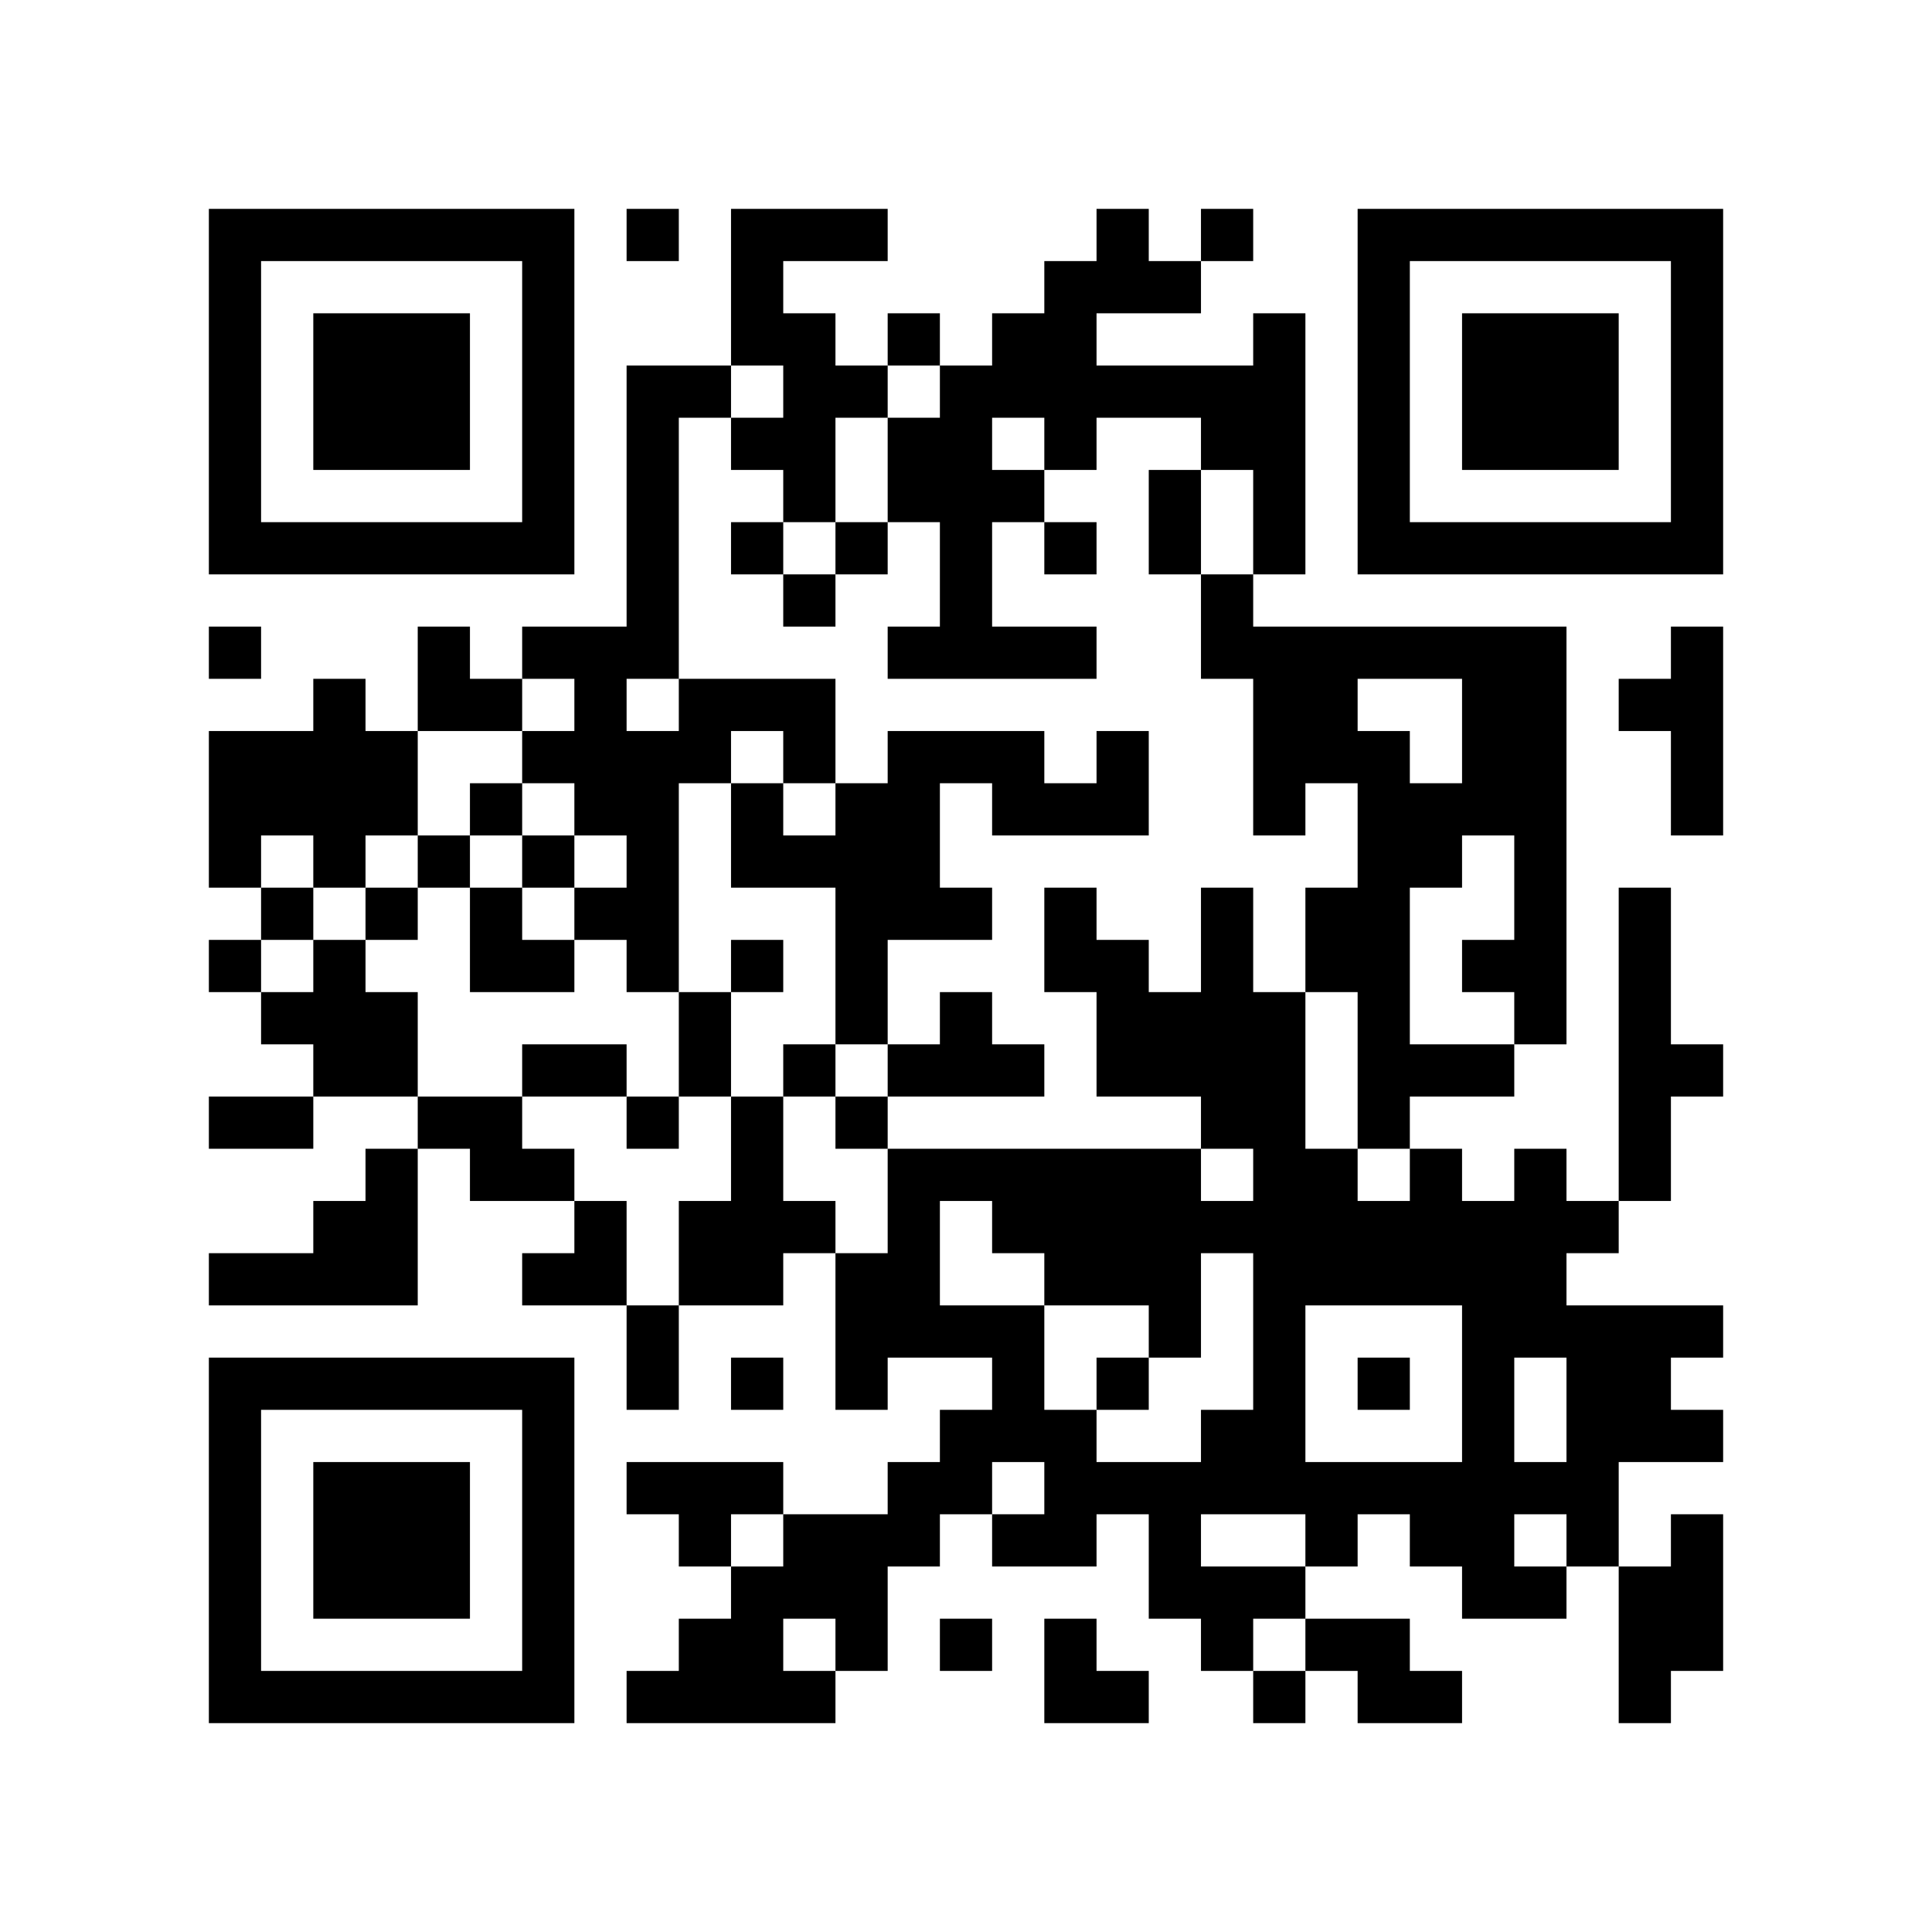
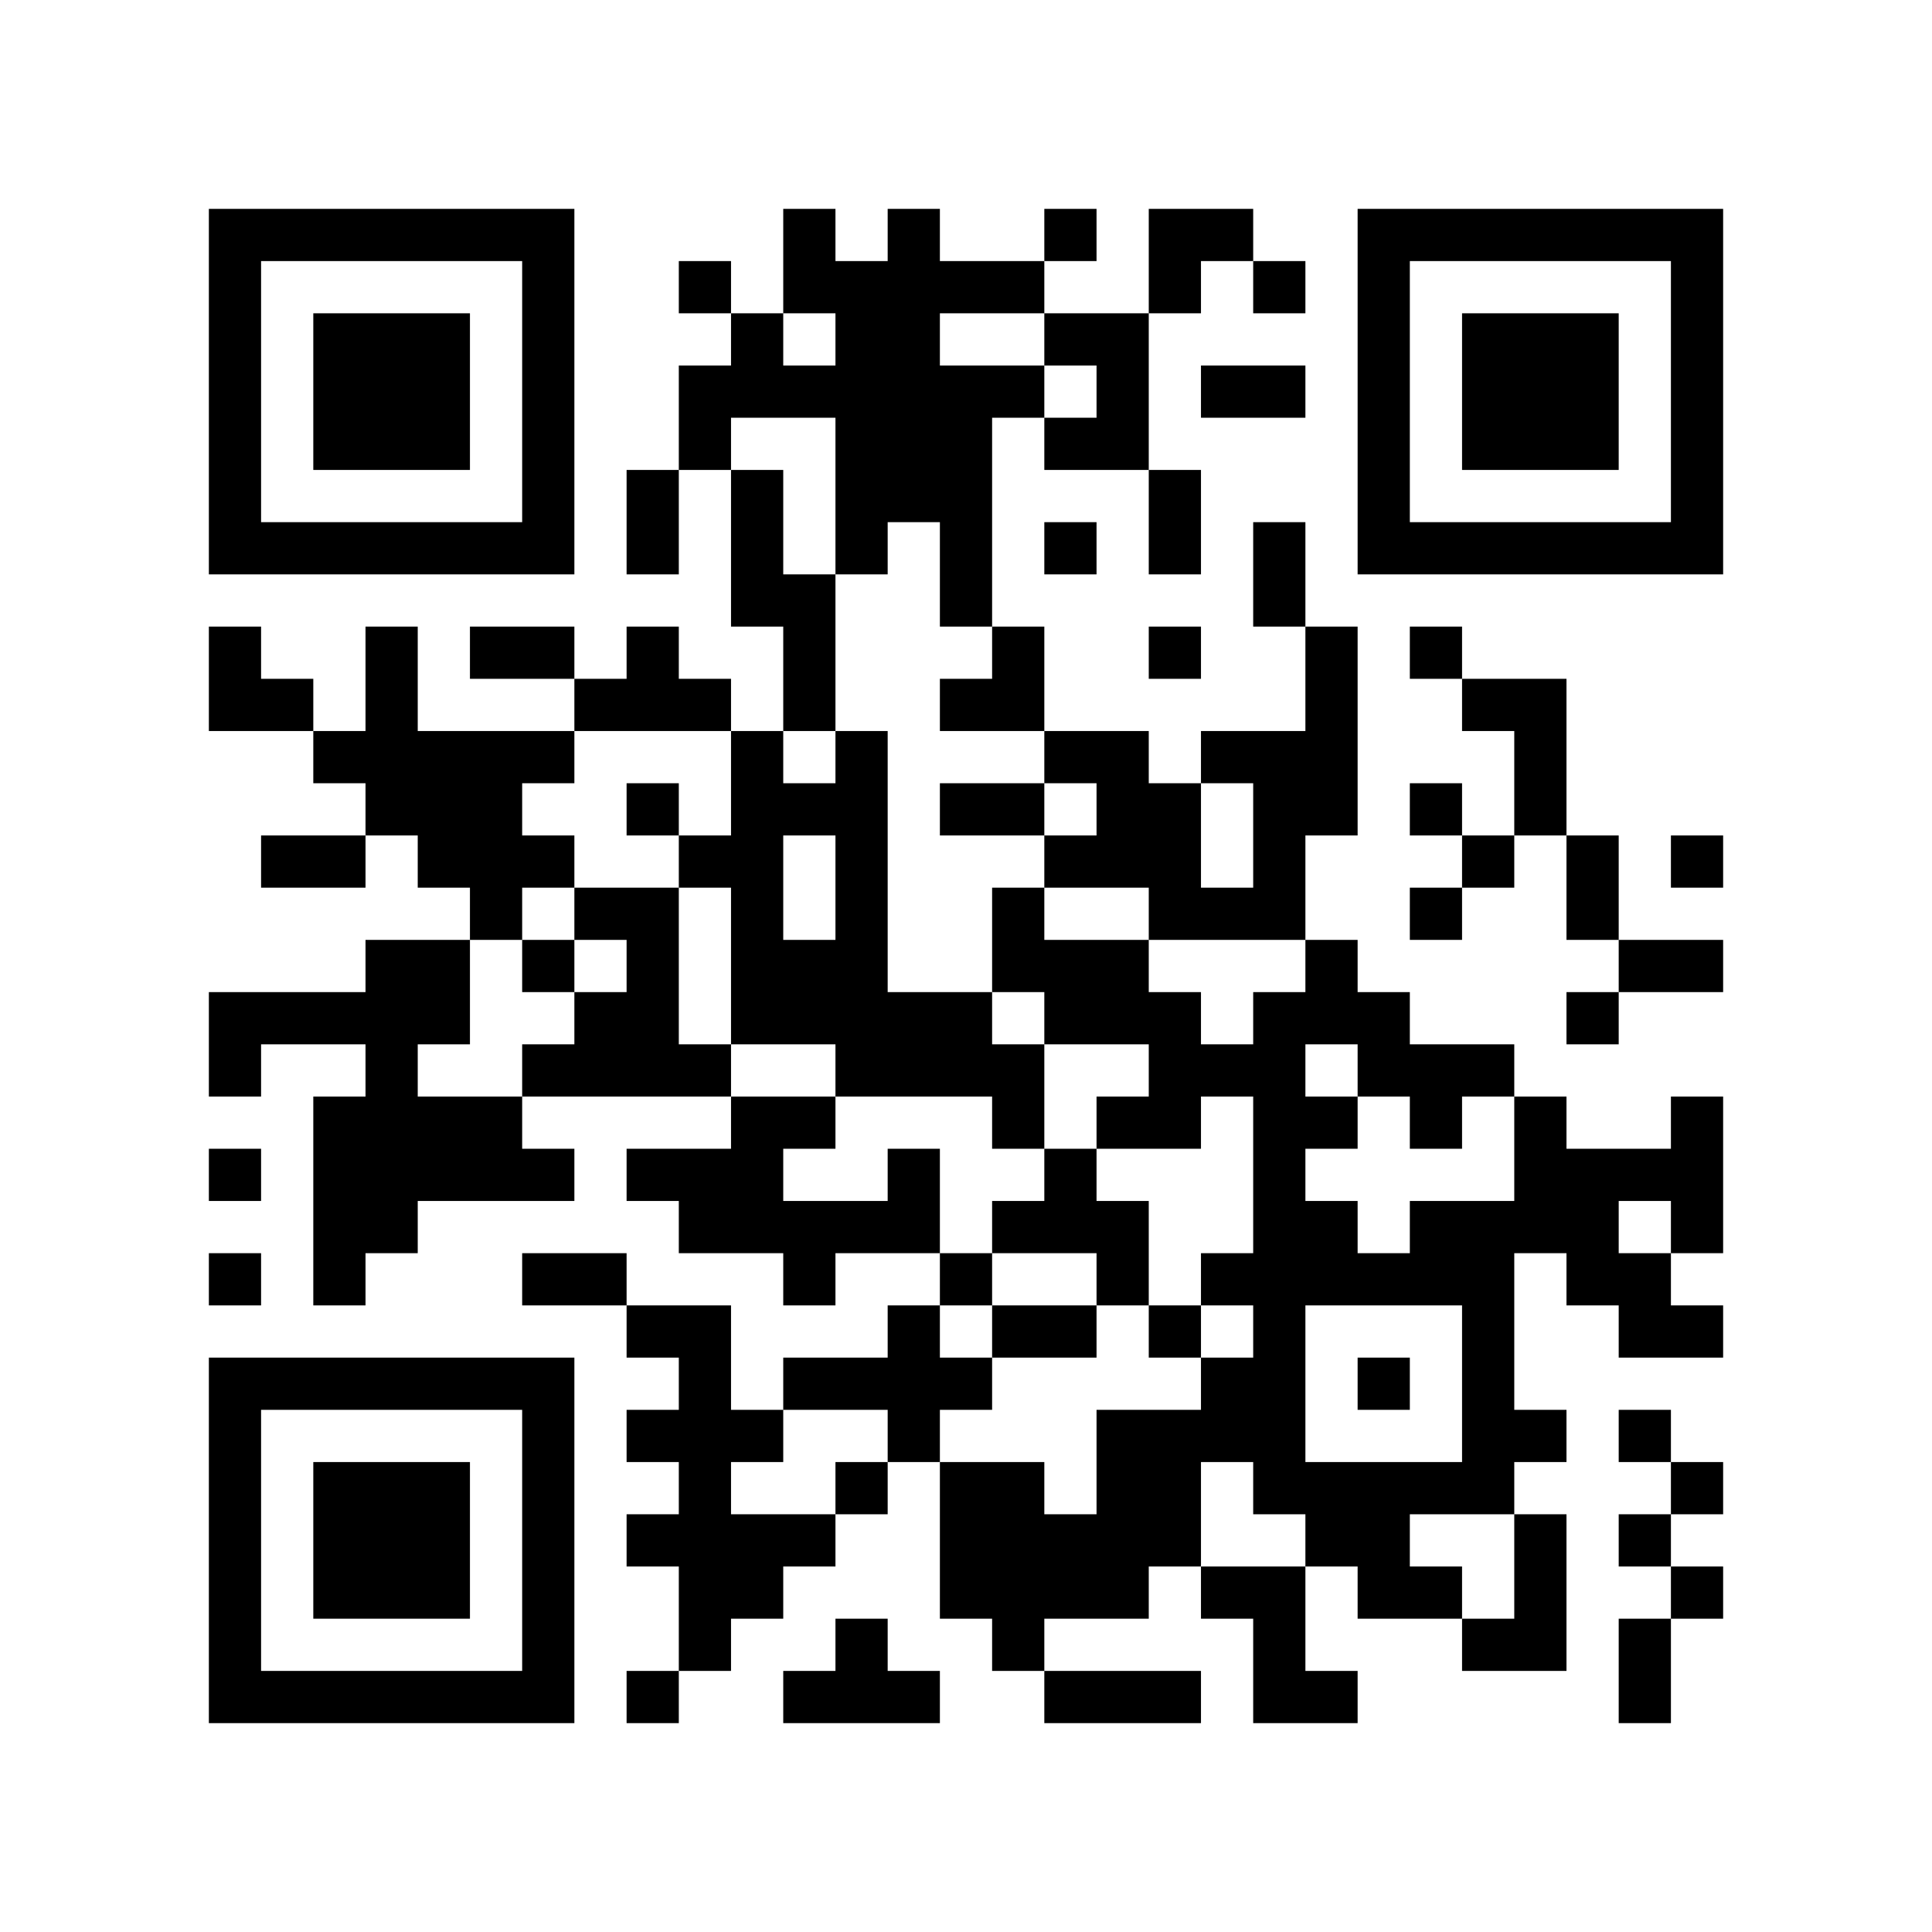
<svg xmlns="http://www.w3.org/2000/svg" width="37mm" height="37mm" version="1.1" viewBox="0 0 37 37">
  <rect fill="white" x="0" y="0" width="100%" height="100%" />
-   <path style="fill:#000000;fill-opacity:1;fill-rule:nonzero;stroke:none" d="M 10 32 L 10 33 L 11 33 L 11 32 z M 23 8 L 23 9 L 24 9 L 24 8 z M 21 24 L 21 25 L 22 25 L 22 24 z M 26 23 L 26 24 L 27 24 L 27 23 z M 22 23 L 22 24 L 23 24 L 23 23 z M 12 9 L 12 10 L 13 10 L 13 9 z M 4 21 L 4 22 L 5 22 L 5 21 z M 28 18 L 28 19 L 29 19 L 29 18 z M 16 21 L 16 22 L 17 22 L 17 21 z M 5 32 L 5 33 L 6 33 L 6 32 z M 29 19 L 29 20 L 30 20 L 30 19 z M 17 24 L 17 25 L 18 25 L 18 24 z M 7 6 L 7 7 L 8 7 L 8 6 z M 32 14 L 32 15 L 33 15 L 33 14 z M 10 27 L 10 28 L 11 28 L 11 27 z M 23 17 L 23 18 L 24 18 L 24 17 z M 27 23 L 27 24 L 28 24 L 28 23 z M 12 16 L 12 17 L 13 17 L 13 16 z M 26 16 L 26 17 L 27 17 L 27 16 z M 13 13 L 13 14 L 14 14 L 14 13 z M 14 18 L 14 19 L 15 19 L 15 18 z M 13 23 L 13 24 L 14 24 L 14 23 z M 28 25 L 28 26 L 29 26 L 29 25 z M 18 12 L 18 13 L 19 13 L 19 12 z M 17 17 L 17 18 L 18 18 L 18 17 z M 30 27 L 30 28 L 31 28 L 31 27 z M 4 18 L 4 19 L 5 19 L 5 18 z M 7 15 L 7 16 L 8 16 L 8 15 z M 31 10 L 31 11 L 32 11 L 32 10 z M 5 19 L 5 20 L 6 20 L 6 19 z M 8 16 L 8 17 L 9 17 L 9 16 z M 32 5 L 32 6 L 33 6 L 33 5 z M 6 16 L 6 17 L 7 17 L 7 16 z M 10 18 L 10 19 L 11 19 L 11 18 z M 24 25 L 24 26 L 25 26 L 25 25 z M 22 9 L 22 10 L 23 10 L 23 9 z M 25 12 L 25 13 L 26 13 L 26 12 z M 21 28 L 21 29 L 22 29 L 22 28 z M 27 10 L 27 11 L 28 11 L 28 10 z M 14 13 L 14 14 L 15 14 L 15 13 z M 15 8 L 15 9 L 16 9 L 16 8 z M 13 24 L 13 25 L 14 25 L 14 24 z M 14 23 L 14 24 L 15 24 L 15 23 z M 19 14 L 19 15 L 20 15 L 20 14 z M 15 30 L 15 31 L 16 31 L 16 30 z M 4 9 L 4 10 L 5 10 L 5 9 z M 28 6 L 28 7 L 29 7 L 29 6 z M 5 4 L 5 5 L 6 5 L 6 4 z M 29 7 L 29 8 L 30 8 L 30 7 z M 7 26 L 7 27 L 8 27 L 8 26 z M 10 5 L 10 6 L 11 6 L 11 5 z M 8 21 L 8 22 L 9 22 L 9 21 z M 23 31 L 23 32 L 24 32 L 24 31 z M 24 32 L 24 33 L 25 33 L 25 32 z M 20 24 L 20 25 L 21 25 L 21 24 z M 10 31 L 10 32 L 11 32 L 11 31 z M 12 4 L 12 5 L 13 5 L 13 4 z M 14 30 L 14 31 L 15 31 L 15 30 z M 19 23 L 19 24 L 20 24 L 20 23 z M 15 23 L 15 24 L 16 24 L 16 23 z M 30 29 L 30 30 L 31 30 L 31 29 z M 4 32 L 4 33 L 5 33 L 5 32 z M 28 13 L 28 14 L 29 14 L 29 13 z M 16 24 L 16 25 L 17 25 L 17 24 z M 29 8 L 29 9 L 30 9 L 30 8 z M 17 29 L 17 30 L 18 30 L 18 29 z M 32 27 L 32 28 L 33 28 L 33 27 z M 30 7 L 30 8 L 31 8 L 31 7 z M 8 28 L 8 29 L 9 29 L 9 28 z M 20 15 L 20 16 L 21 16 L 21 15 z M 10 22 L 10 23 L 11 23 L 11 22 z M 21 14 L 21 15 L 22 15 L 22 14 z M 26 21 L 26 22 L 27 22 L 27 21 z M 27 24 L 27 25 L 28 25 L 28 24 z M 12 11 L 12 12 L 13 12 L 13 11 z M 26 15 L 26 16 L 27 16 L 27 15 z M 28 20 L 28 21 L 29 21 L 29 20 z M 18 11 L 18 12 L 19 12 L 19 11 z M 29 17 L 29 18 L 30 18 L 30 17 z M 17 22 L 17 23 L 18 23 L 18 22 z M 6 29 L 6 30 L 7 30 L 7 29 z M 7 8 L 7 9 L 8 9 L 8 8 z M 32 8 L 32 9 L 33 9 L 33 8 z M 9 10 L 9 11 L 10 11 L 10 10 z M 20 6 L 20 7 L 21 7 L 21 6 z M 23 19 L 23 20 L 24 20 L 24 19 z M 21 7 L 21 8 L 22 8 L 22 7 z M 11 20 L 11 21 L 12 21 L 12 20 z M 24 12 L 24 13 L 25 13 L 25 12 z M 20 28 L 20 29 L 21 29 L 21 28 z M 25 17 L 25 18 L 26 18 L 26 17 z M 12 18 L 12 19 L 13 19 L 13 18 z M 26 6 L 26 7 L 27 7 L 27 6 z M 13 19 L 13 20 L 14 20 L 14 19 z M 27 15 L 27 16 L 28 16 L 28 15 z M 14 16 L 14 17 L 15 17 L 15 16 z M 28 27 L 28 28 L 29 28 L 29 27 z M 14 26 L 14 27 L 15 27 L 15 26 z M 17 15 L 17 16 L 18 16 L 18 15 z M 6 20 L 6 21 L 7 21 L 7 20 z M 30 25 L 30 26 L 31 26 L 31 25 z M 4 4 L 4 5 L 5 5 L 5 4 z M 7 17 L 7 18 L 8 18 L 8 17 z M 5 17 L 5 18 L 6 18 L 6 17 z M 32 7 L 32 8 L 33 8 L 33 7 z M 6 14 L 6 15 L 7 15 L 7 14 z M 7 23 L 7 24 L 8 24 L 8 23 z M 10 16 L 10 17 L 11 17 L 11 16 z M 11 13 L 11 14 L 12 14 L 12 13 z M 24 27 L 24 28 L 25 28 L 25 27 z M 22 7 L 22 8 L 23 8 L 23 7 z M 26 9 L 26 10 L 27 10 L 27 9 z M 27 4 L 27 5 L 28 5 L 28 4 z M 14 21 L 14 22 L 15 22 L 15 21 z M 17 8 L 17 9 L 18 9 L 18 8 z M 15 32 L 15 33 L 16 33 L 16 32 z M 28 8 L 28 9 L 29 9 L 29 8 z M 31 21 L 31 22 L 32 22 L 32 21 z M 5 10 L 5 11 L 6 11 L 6 10 z M 32 30 L 32 31 L 33 31 L 33 30 z M 30 10 L 30 11 L 31 11 L 31 10 z M 7 28 L 7 29 L 8 29 L 8 28 z M 9 22 L 9 23 L 10 23 L 10 22 z M 10 29 L 10 30 L 11 30 L 11 29 z M 23 7 L 23 8 L 24 8 L 24 7 z M 26 32 L 26 33 L 27 33 L 27 32 z M 24 8 L 24 9 L 25 9 L 25 8 z M 22 24 L 22 25 L 23 25 L 23 24 z M 27 29 L 27 30 L 28 30 L 28 29 z M 13 7 L 13 8 L 14 8 L 14 7 z M 18 28 L 18 29 L 19 29 L 19 28 z M 14 28 L 14 29 L 15 29 L 15 28 z M 28 15 L 28 16 L 29 16 L 29 15 z M 16 26 L 16 27 L 17 27 L 17 26 z M 31 26 L 31 27 L 32 27 L 32 26 z M 29 14 L 29 15 L 30 15 L 30 14 z M 6 32 L 6 33 L 7 33 L 7 32 z M 8 30 L 8 31 L 9 31 L 9 30 z M 20 17 L 20 18 L 21 18 L 21 17 z M 10 20 L 10 21 L 11 21 L 11 20 z M 25 28 L 25 29 L 26 29 L 26 28 z M 23 12 L 23 13 L 24 13 L 24 12 z M 24 7 L 24 8 L 25 8 L 25 7 z M 22 19 L 22 20 L 23 20 L 23 19 z M 27 16 L 27 17 L 28 17 L 28 16 z M 15 14 L 15 15 L 16 15 L 16 14 z M 18 9 L 18 10 L 19 10 L 19 9 z M 16 17 L 16 18 L 17 18 L 17 17 z M 29 23 L 29 24 L 30 24 L 30 23 z M 17 20 L 17 21 L 18 21 L 18 20 z M 4 15 L 4 16 L 5 16 L 5 15 z M 7 10 L 7 11 L 8 11 L 8 10 z M 5 14 L 5 15 L 6 15 L 6 14 z M 32 10 L 32 11 L 33 11 L 33 10 z M 20 8 L 20 9 L 21 9 L 21 8 z M 23 21 L 23 22 L 24 22 L 24 21 z M 21 5 L 21 6 L 22 6 L 22 5 z M 24 14 L 24 15 L 25 15 L 25 14 z M 22 10 L 22 11 L 23 11 L 23 10 z M 26 4 L 26 5 L 27 5 L 27 4 z M 12 26 L 12 27 L 13 27 L 13 26 z M 15 7 L 15 8 L 16 8 L 16 7 z M 28 29 L 28 30 L 29 30 L 29 29 z M 14 24 L 14 25 L 15 25 L 15 24 z M 29 24 L 29 25 L 30 25 L 30 24 z M 15 29 L 15 30 L 16 30 L 16 29 z M 30 23 L 30 24 L 31 24 L 31 23 z M 4 6 L 4 7 L 5 7 L 5 6 z M 7 19 L 7 20 L 8 20 L 8 19 z M 31 30 L 31 31 L 32 31 L 32 30 z M 8 12 L 8 13 L 9 13 L 9 12 z M 9 17 L 9 18 L 10 18 L 10 17 z M 10 6 L 10 7 L 11 7 L 11 6 z M 8 26 L 8 27 L 9 27 L 9 26 z M 11 15 L 11 16 L 12 16 L 12 15 z M 24 21 L 24 22 L 25 22 L 25 21 z M 22 5 L 22 6 L 23 6 L 23 5 z M 25 24 L 25 25 L 26 25 L 26 24 z M 21 32 L 21 33 L 22 33 L 22 32 z M 26 31 L 26 32 L 27 32 L 27 31 z M 13 28 L 13 29 L 14 29 L 14 28 z M 18 27 L 18 28 L 19 28 L 19 27 z M 16 7 L 16 8 L 17 8 L 17 7 z M 19 26 L 19 27 L 20 27 L 20 26 z M 17 6 L 17 7 L 18 7 L 18 6 z M 4 29 L 4 30 L 5 30 L 5 29 z M 28 10 L 28 11 L 29 11 L 29 10 z M 16 29 L 16 30 L 17 30 L 17 29 z M 6 7 L 6 8 L 7 8 L 7 7 z M 30 8 L 30 9 L 31 9 L 31 8 z M 7 30 L 7 31 L 8 31 L 8 30 z M 31 13 L 31 14 L 32 14 L 32 13 z M 10 9 L 10 10 L 11 10 L 11 9 z M 24 28 L 24 29 L 25 29 L 25 28 z M 20 12 L 20 13 L 21 13 L 21 12 z M 24 10 L 24 11 L 25 11 L 25 10 z M 22 22 L 22 23 L 23 23 L 23 22 z M 12 8 L 12 9 L 13 9 L 13 8 z M 14 10 L 14 11 L 15 11 L 15 10 z M 29 12 L 29 13 L 30 13 L 30 12 z M 19 9 L 19 10 L 20 10 L 20 9 z M 17 25 L 17 26 L 18 26 L 18 25 z M 6 30 L 6 31 L 7 31 L 7 30 z M 7 7 L 7 8 L 8 8 L 8 7 z M 31 18 L 31 19 L 32 19 L 32 18 z M 8 8 L 8 9 L 9 9 L 9 8 z M 32 13 L 32 14 L 33 14 L 33 13 z M 10 26 L 10 27 L 11 27 L 11 26 z M 21 18 L 21 19 L 22 19 L 22 18 z M 27 20 L 27 21 L 28 21 L 28 20 z M 12 15 L 12 16 L 13 16 L 13 15 z M 26 19 L 26 20 L 27 20 L 27 19 z M 13 14 L 13 15 L 14 15 L 14 14 z M 14 5 L 14 6 L 15 6 L 15 5 z M 12 21 L 12 22 L 13 22 L 13 21 z M 15 16 L 15 17 L 16 17 L 16 16 z M 4 27 L 4 28 L 5 28 L 5 27 z M 28 24 L 28 25 L 29 25 L 29 24 z M 16 19 L 16 20 L 17 20 L 17 19 z M 5 26 L 5 27 L 6 27 L 6 26 z M 19 6 L 19 7 L 20 7 L 20 6 z M 30 26 L 30 27 L 31 27 L 31 26 z M 8 7 L 8 8 L 9 8 L 9 7 z M 32 4 L 32 5 L 33 5 L 33 4 z M 6 19 L 6 20 L 7 20 L 7 19 z M 20 10 L 20 11 L 21 11 L 21 10 z M 23 23 L 23 24 L 24 24 L 24 23 z M 24 24 L 24 25 L 25 25 L 25 24 z M 20 32 L 20 33 L 21 33 L 21 32 z M 25 13 L 25 14 L 26 14 L 26 13 z M 26 10 L 26 11 L 27 11 L 27 10 z M 12 28 L 12 29 L 13 29 L 13 28 z M 15 9 L 15 10 L 16 10 L 16 9 z M 18 22 L 18 23 L 19 23 L 19 22 z M 16 10 L 16 11 L 17 11 L 17 10 z M 14 22 L 14 23 L 15 23 L 15 22 z M 29 30 L 29 31 L 30 31 L 30 30 z M 19 15 L 19 16 L 20 16 L 20 15 z M 4 8 L 4 9 L 5 9 L 5 8 z M 31 32 L 31 33 L 32 33 L 32 32 z M 6 10 L 6 11 L 7 11 L 7 10 z M 9 15 L 9 16 L 10 16 L 10 15 z M 10 4 L 10 5 L 11 5 L 11 4 z M 23 28 L 23 29 L 24 29 L 24 28 z M 24 23 L 24 24 L 25 24 L 25 23 z M 20 23 L 20 24 L 21 24 L 21 23 z M 10 30 L 10 31 L 11 31 L 11 30 z M 25 22 L 25 23 L 26 23 L 26 22 z M 21 22 L 21 23 L 22 23 L 22 22 z M 22 29 L 22 30 L 23 30 L 23 29 z M 27 32 L 27 33 L 28 33 L 28 32 z M 18 25 L 18 26 L 19 26 L 19 25 z M 19 20 L 19 21 L 20 21 L 20 20 z M 15 20 L 15 21 L 16 21 L 16 20 z M 30 28 L 30 29 L 31 29 L 31 28 z M 4 31 L 4 32 L 5 32 L 5 31 z M 28 12 L 28 13 L 29 13 L 29 12 z M 16 31 L 16 32 L 17 32 L 17 31 z M 31 25 L 31 26 L 32 26 L 32 25 z M 30 6 L 30 7 L 31 7 L 31 6 z M 7 32 L 7 33 L 8 33 L 8 32 z M 24 30 L 24 31 L 25 31 L 25 30 z M 25 31 L 25 32 L 26 32 L 26 31 z M 23 11 L 23 12 L 24 12 L 24 11 z M 21 15 L 21 16 L 22 16 L 22 15 z M 26 20 L 26 21 L 27 21 L 27 20 z M 22 20 L 22 21 L 23 21 L 23 20 z M 12 10 L 12 11 L 13 11 L 13 10 z M 26 14 L 26 15 L 27 15 L 27 14 z M 14 8 L 14 9 L 15 9 L 15 8 z M 19 29 L 19 30 L 20 30 L 20 29 z M 15 13 L 15 14 L 16 14 L 16 13 z M 18 10 L 18 11 L 19 11 L 19 10 z M 29 18 L 29 19 L 30 19 L 30 18 z M 17 23 L 17 24 L 18 24 L 18 23 z M 6 28 L 6 29 L 7 29 L 7 28 z M 4 12 L 4 13 L 5 13 L 5 12 z M 31 4 L 31 5 L 32 5 L 32 4 z M 8 10 L 8 11 L 9 11 L 9 10 z M 32 15 L 32 16 L 33 16 L 33 15 z M 20 5 L 20 6 L 21 6 L 21 5 z M 10 24 L 10 25 L 11 25 L 11 24 z M 24 19 L 24 20 L 25 20 L 25 19 z M 27 22 L 27 23 L 28 23 L 28 22 z M 25 18 L 25 19 L 26 19 L 26 18 z M 12 17 L 12 18 L 13 18 L 13 17 z M 26 17 L 26 18 L 27 18 L 27 17 z M 27 12 L 27 13 L 28 13 L 28 12 z M 28 26 L 28 27 L 29 27 L 29 26 z M 5 24 L 5 25 L 6 25 L 6 24 z M 17 16 L 17 17 L 18 17 L 18 16 z M 6 23 L 6 24 L 7 24 L 7 23 z M 7 14 L 7 15 L 8 15 L 8 14 z M 32 6 L 32 7 L 33 7 L 33 6 z M 9 4 L 9 5 L 10 5 L 10 4 z M 7 20 L 7 21 L 8 21 L 8 20 z M 24 26 L 24 27 L 25 27 L 25 26 z M 26 8 L 26 9 L 27 9 L 27 8 z M 15 11 L 15 12 L 16 12 L 16 11 z M 13 31 L 13 32 L 14 32 L 14 31 z M 18 20 L 18 21 L 19 21 L 19 20 z M 16 4 L 16 5 L 17 5 L 17 4 z M 29 28 L 29 29 L 30 29 L 30 28 z M 19 25 L 19 26 L 20 26 L 20 25 z M 17 9 L 17 10 L 18 10 L 18 9 z M 4 10 L 4 11 L 5 11 L 5 10 z M 28 7 L 28 8 L 29 8 L 29 7 z M 29 6 L 29 7 L 30 7 L 30 6 z M 32 29 L 32 30 L 33 30 L 33 29 z M 6 8 L 6 9 L 7 9 L 7 8 z M 9 13 L 9 14 L 10 14 L 10 13 z M 7 29 L 7 30 L 8 30 L 8 29 z M 10 10 L 10 11 L 11 11 L 11 10 z M 23 30 L 23 31 L 24 31 L 24 30 z M 10 28 L 10 29 L 11 29 L 11 28 z M 23 4 L 23 5 L 24 5 L 24 4 z M 21 20 L 21 21 L 22 21 L 22 20 z M 13 32 L 13 33 L 14 33 L 14 32 z M 18 31 L 18 32 L 19 32 L 19 31 z M 14 31 L 14 32 L 15 32 L 15 31 z M 19 22 L 19 23 L 20 23 L 20 22 z M 28 14 L 28 15 L 29 15 L 29 14 z M 16 25 L 16 26 L 17 26 L 17 25 z M 31 27 L 31 28 L 32 28 L 32 27 z M 29 15 L 29 16 L 30 16 L 30 15 z M 17 28 L 17 29 L 18 29 L 18 28 z M 32 20 L 32 21 L 33 21 L 33 20 z M 30 4 L 30 5 L 31 5 L 31 4 z M 31 17 L 31 18 L 32 18 L 32 17 z M 8 29 L 8 30 L 9 30 L 9 29 z M 9 32 L 9 33 L 10 33 L 10 32 z M 25 29 L 25 30 L 26 30 L 26 29 z M 26 26 L 26 27 L 27 27 L 27 26 z M 24 6 L 24 7 L 25 7 L 25 6 z M 12 12 L 12 13 L 13 13 L 13 12 z M 26 12 L 26 13 L 27 13 L 27 12 z M 14 6 L 14 7 L 15 7 L 15 6 z M 4 24 L 4 25 L 5 25 L 5 24 z M 18 8 L 18 9 L 19 9 L 19 8 z M 16 16 L 16 17 L 17 17 L 17 16 z M 5 21 L 5 22 L 6 22 L 6 21 z M 29 16 L 29 17 L 30 17 L 30 16 z M 6 26 L 6 27 L 7 27 L 7 26 z M 4 14 L 4 15 L 5 15 L 5 14 z M 5 15 L 5 16 L 6 16 L 6 15 z M 8 4 L 8 5 L 9 5 L 9 4 z M 32 9 L 32 10 L 33 10 L 33 9 z M 20 7 L 20 8 L 21 8 L 21 7 z M 10 14 L 10 15 L 11 15 L 11 14 z M 23 18 L 23 19 L 24 19 L 24 18 z M 11 23 L 11 24 L 12 24 L 12 23 z M 24 13 L 24 14 L 25 14 L 25 13 z M 20 29 L 20 30 L 21 30 L 21 29 z M 26 7 L 26 8 L 27 8 L 27 7 z M 12 25 L 12 26 L 13 26 L 13 25 z M 15 4 L 15 5 L 16 5 L 16 4 z M 13 20 L 13 21 L 14 21 L 14 20 z M 28 28 L 28 29 L 29 29 L 29 28 z M 18 19 L 18 20 L 19 20 L 19 19 z M 16 15 L 16 16 L 17 16 L 17 15 z M 29 25 L 29 26 L 30 26 L 30 25 z M 17 14 L 17 15 L 18 15 L 18 14 z M 4 5 L 4 6 L 5 6 L 5 5 z M 31 31 L 31 32 L 32 32 L 32 31 z M 6 15 L 6 16 L 7 16 L 7 15 z M 9 18 L 9 19 L 10 19 L 10 18 z M 7 22 L 7 23 L 8 23 L 8 22 z M 23 27 L 23 28 L 24 28 L 24 27 z M 11 12 L 11 13 L 12 13 L 12 12 z M 24 20 L 24 21 L 25 21 L 25 20 z M 22 30 L 22 31 L 23 31 L 23 30 z M 12 32 L 12 33 L 13 33 L 13 32 z M 13 29 L 13 30 L 14 30 L 14 29 z M 19 27 L 19 28 L 20 28 L 20 27 z M 4 28 L 4 29 L 5 29 L 5 28 z M 31 20 L 31 21 L 32 21 L 32 20 z M 29 4 L 29 5 L 30 5 L 30 4 z M 32 31 L 32 32 L 33 32 L 33 31 z M 6 6 L 6 7 L 7 7 L 7 6 z M 10 8 L 10 9 L 11 9 L 11 8 z M 8 32 L 8 33 L 9 33 L 9 32 z M 9 21 L 9 22 L 10 22 L 10 21 z M 20 27 L 20 28 L 21 28 L 21 27 z M 21 26 L 21 27 L 22 27 L 22 26 z M 24 9 L 24 10 L 25 10 L 25 9 z M 22 25 L 22 26 L 23 26 L 23 25 z M 27 28 L 27 29 L 28 29 L 28 28 z M 12 7 L 12 8 L 13 8 L 13 7 z M 18 7 L 18 8 L 19 8 L 19 7 z M 29 13 L 29 14 L 30 14 L 30 13 z M 7 4 L 7 5 L 8 5 L 8 4 z M 31 19 L 31 20 L 32 20 L 32 19 z M 32 12 L 32 13 L 33 13 L 33 12 z M 20 18 L 20 19 L 21 19 L 21 18 z M 21 19 L 21 20 L 22 20 L 22 19 z M 11 24 L 11 25 L 12 25 L 12 24 z M 26 24 L 26 25 L 27 25 L 27 24 z M 12 14 L 12 15 L 13 15 L 13 14 z M 26 18 L 26 19 L 27 19 L 27 18 z M 14 4 L 14 5 L 15 5 L 15 4 z M 4 26 L 4 27 L 5 27 L 5 26 z M 28 23 L 28 24 L 29 24 L 29 23 z M 18 14 L 18 15 L 19 15 L 19 14 z M 16 18 L 16 19 L 17 19 L 17 18 z M 29 22 L 29 23 L 30 23 L 30 22 z M 19 7 L 19 8 L 20 8 L 20 7 z M 6 24 L 6 25 L 7 25 L 7 24 z M 4 16 L 4 17 L 5 17 L 5 16 z M 8 6 L 8 7 L 9 7 L 9 6 z M 6 18 L 6 19 L 7 19 L 7 18 z M 10 12 L 10 13 L 11 13 L 11 12 z M 23 20 L 23 21 L 24 21 L 24 20 z M 21 4 L 21 5 L 22 5 L 22 4 z M 11 17 L 11 18 L 12 18 L 12 17 z M 24 15 L 24 16 L 25 16 L 25 15 z M 20 31 L 20 32 L 21 32 L 21 31 z M 25 14 L 25 15 L 26 15 L 26 14 z M 26 5 L 26 6 L 27 6 L 27 5 z M 14 15 L 14 16 L 15 16 L 15 15 z M 15 6 L 15 7 L 16 7 L 16 6 z M 28 30 L 28 31 L 29 31 L 29 30 z M 18 17 L 18 18 L 19 18 L 19 17 z M 19 12 L 19 13 L 20 13 L 20 12 z M 17 12 L 17 13 L 18 13 L 18 12 z M 4 7 L 4 8 L 5 8 L 5 7 z M 28 4 L 28 5 L 29 5 L 29 4 z M 8 13 L 8 14 L 9 14 L 9 13 z M 6 13 L 6 14 L 7 14 L 7 13 z M 7 24 L 7 25 L 8 25 L 8 24 z M 10 7 L 10 8 L 11 8 L 11 7 z M 11 14 L 11 15 L 12 15 L 12 14 z M 9 26 L 9 27 L 10 27 L 10 26 z M 24 22 L 24 23 L 25 23 L 25 22 z M 20 22 L 20 23 L 21 23 L 21 22 z M 25 23 L 25 24 L 26 24 L 26 23 z M 21 23 L 21 24 L 22 24 L 22 23 z M 26 28 L 26 29 L 27 29 L 27 28 z M 22 28 L 22 29 L 23 29 L 23 28 z M 14 32 L 14 33 L 15 33 L 15 32 z M 4 30 L 4 31 L 5 31 L 5 30 z M 16 30 L 16 31 L 17 31 L 17 30 z M 31 22 L 31 23 L 32 23 L 32 22 z M 29 10 L 29 11 L 30 11 L 30 10 z M 32 25 L 32 26 L 33 26 L 33 25 z M 6 4 L 6 5 L 7 5 L 7 4 z" id="qr-path" />
+   <path style="fill:#000000;fill-opacity:1;fill-rule:nonzero;stroke:none" d="M 10 32 L 10 33 L 11 33 L 11 32 z M 25 32 L 25 33 L 26 33 L 26 32 z M 21 24 L 21 25 L 22 25 L 22 24 z M 24 11 L 24 12 L 25 12 L 25 11 z M 27 30 L 27 31 L 28 31 L 28 30 z M 12 9 L 12 10 L 13 10 L 13 9 z M 14 11 L 14 12 L 15 12 L 15 11 z M 15 26 L 15 27 L 16 27 L 16 26 z M 18 5 L 18 6 L 19 6 L 19 5 z M 5 32 L 5 33 L 6 33 L 6 32 z M 30 16 L 30 17 L 31 17 L 31 16 z M 7 6 L 7 7 L 8 7 L 8 6 z M 20 4 L 20 5 L 21 5 L 21 4 z M 10 27 L 10 28 L 11 28 L 11 27 z M 23 17 L 23 18 L 24 18 L 24 17 z M 27 23 L 27 24 L 28 24 L 28 23 z M 25 19 L 25 20 L 26 20 L 26 19 z M 13 13 L 13 14 L 14 14 L 14 13 z M 14 18 L 14 19 L 15 19 L 15 18 z M 12 22 L 12 23 L 13 23 L 13 22 z M 15 19 L 15 20 L 16 20 L 16 19 z M 13 23 L 13 24 L 14 24 L 14 23 z M 28 25 L 28 26 L 29 26 L 29 25 z M 19 17 L 19 18 L 20 18 L 20 17 z M 6 22 L 6 23 L 7 23 L 7 22 z M 7 15 L 7 16 L 8 16 L 8 15 z M 31 10 L 31 11 L 32 11 L 32 10 z M 5 19 L 5 20 L 6 20 L 6 19 z M 8 16 L 8 17 L 9 17 L 9 16 z M 32 5 L 32 6 L 33 6 L 33 5 z M 6 16 L 6 17 L 7 17 L 7 16 z M 7 21 L 7 22 L 8 22 L 8 21 z M 10 18 L 10 19 L 11 19 L 11 18 z M 11 19 L 11 20 L 12 20 L 12 19 z M 24 25 L 24 26 L 25 26 L 25 25 z M 22 9 L 22 10 L 23 10 L 23 9 z M 25 12 L 25 13 L 26 13 L 26 12 z M 21 28 L 21 29 L 22 29 L 22 28 z M 27 10 L 27 11 L 28 11 L 28 10 z M 12 29 L 12 30 L 13 30 L 13 29 z M 14 23 L 14 24 L 15 24 L 15 23 z M 29 29 L 29 30 L 30 30 L 30 29 z M 4 9 L 4 10 L 5 10 L 5 9 z M 28 6 L 28 7 L 29 7 L 29 6 z M 5 4 L 5 5 L 6 5 L 6 4 z M 29 7 L 29 8 L 30 8 L 30 7 z M 8 15 L 8 16 L 9 16 L 9 15 z M 32 28 L 32 29 L 33 29 L 33 28 z M 9 14 L 9 15 L 10 15 L 10 14 z M 7 26 L 7 27 L 8 27 L 8 26 z M 10 5 L 10 6 L 11 6 L 11 5 z M 8 21 L 8 22 L 9 22 L 9 21 z M 24 32 L 24 33 L 25 33 L 25 32 z M 10 31 L 10 32 L 11 32 L 11 31 z M 25 21 L 25 22 L 26 22 L 26 21 z M 21 21 L 21 22 L 22 22 L 22 21 z M 18 30 L 18 31 L 19 31 L 19 30 z M 14 30 L 14 31 L 15 31 L 15 30 z M 19 23 L 19 24 L 20 24 L 20 23 z M 15 23 L 15 24 L 16 24 L 16 23 z M 4 32 L 4 33 L 5 33 L 5 32 z M 28 13 L 28 14 L 29 14 L 29 13 z M 31 24 L 31 25 L 32 25 L 32 24 z M 29 8 L 29 9 L 30 9 L 30 8 z M 30 7 L 30 8 L 31 8 L 31 7 z M 8 28 L 8 29 L 9 29 L 9 28 z M 24 31 L 24 32 L 25 32 L 25 31 z M 10 22 L 10 23 L 11 23 L 11 22 z M 21 14 L 21 15 L 22 15 L 22 14 z M 24 5 L 24 6 L 25 6 L 25 5 z M 22 21 L 22 22 L 23 22 L 23 21 z M 27 24 L 27 25 L 28 25 L 28 24 z M 14 9 L 14 10 L 15 10 L 15 9 z M 19 28 L 19 29 L 20 29 L 20 28 z M 15 12 L 15 13 L 16 13 L 16 12 z M 28 20 L 28 21 L 29 21 L 29 20 z M 18 11 L 18 12 L 19 12 L 19 11 z M 16 23 L 16 24 L 17 24 L 17 23 z M 17 22 L 17 23 L 18 23 L 18 22 z M 6 29 L 6 30 L 7 30 L 7 29 z M 4 13 L 4 14 L 5 14 L 5 13 z M 7 8 L 7 9 L 8 9 L 8 8 z M 32 8 L 32 9 L 33 9 L 33 8 z M 9 10 L 9 11 L 10 11 L 10 10 z M 20 6 L 20 7 L 21 7 L 21 6 z M 21 7 L 21 8 L 22 8 L 22 7 z M 11 20 L 11 21 L 12 21 L 12 20 z M 22 12 L 22 13 L 23 13 L 23 12 z M 12 18 L 12 19 L 13 19 L 13 18 z M 26 6 L 26 7 L 27 7 L 27 6 z M 27 15 L 27 16 L 28 16 L 28 15 z M 14 16 L 14 17 L 15 17 L 15 16 z M 15 5 L 15 6 L 16 6 L 16 5 z M 28 27 L 28 28 L 29 28 L 29 27 z M 16 14 L 16 15 L 17 15 L 17 14 z M 4 4 L 4 5 L 5 5 L 5 4 z M 8 18 L 8 19 L 9 19 L 9 18 z M 32 7 L 32 8 L 33 8 L 33 7 z M 6 14 L 6 15 L 7 15 L 7 14 z M 7 23 L 7 24 L 8 24 L 8 23 z M 10 16 L 10 17 L 11 17 L 11 16 z M 23 24 L 23 25 L 24 25 L 24 24 z M 21 8 L 21 9 L 22 9 L 22 8 z M 11 13 L 11 14 L 12 14 L 12 13 z M 24 27 L 24 28 L 25 28 L 25 27 z M 26 9 L 26 10 L 27 10 L 27 9 z M 27 4 L 27 5 L 28 5 L 28 4 z M 13 30 L 13 31 L 14 31 L 14 30 z M 16 5 L 16 6 L 17 6 L 17 5 z M 14 21 L 14 22 L 15 22 L 15 21 z M 17 8 L 17 9 L 18 9 L 18 8 z M 15 32 L 15 33 L 16 33 L 16 32 z M 28 8 L 28 9 L 29 9 L 29 8 z M 5 10 L 5 11 L 6 11 L 6 10 z M 32 30 L 32 31 L 33 31 L 33 30 z M 30 10 L 30 11 L 31 11 L 31 10 z M 9 12 L 9 13 L 10 13 L 10 12 z M 7 28 L 7 29 L 8 29 L 8 28 z M 9 22 L 9 23 L 10 23 L 10 22 z M 10 29 L 10 30 L 11 30 L 11 29 z M 23 7 L 23 8 L 24 8 L 24 7 z M 21 27 L 21 28 L 22 28 L 22 27 z M 13 7 L 13 8 L 14 8 L 14 7 z M 18 28 L 18 29 L 19 29 L 19 28 z M 16 26 L 16 27 L 17 27 L 17 26 z M 29 14 L 29 15 L 30 15 L 30 14 z M 17 27 L 17 28 L 18 28 L 18 27 z M 32 21 L 32 22 L 33 22 L 33 21 z M 6 32 L 6 33 L 7 33 L 7 32 z M 8 30 L 8 31 L 9 31 L 9 30 z M 10 20 L 10 21 L 11 21 L 11 20 z M 25 28 L 25 29 L 26 29 L 26 28 z M 24 7 L 24 8 L 25 8 L 25 7 z M 22 19 L 22 20 L 23 20 L 23 19 z M 12 13 L 12 14 L 13 14 L 13 13 z M 13 8 L 13 9 L 14 9 L 14 8 z M 14 7 L 14 8 L 15 8 L 15 7 z M 19 30 L 19 31 L 20 31 L 20 30 z M 18 9 L 18 10 L 19 10 L 19 9 z M 16 17 L 16 18 L 17 18 L 17 17 z M 29 23 L 29 24 L 30 24 L 30 23 z M 17 20 L 17 21 L 18 21 L 18 20 z M 7 10 L 7 11 L 8 11 L 8 10 z M 32 10 L 32 11 L 33 11 L 33 10 z M 20 8 L 20 9 L 21 9 L 21 8 z M 24 14 L 24 15 L 25 15 L 25 14 z M 22 10 L 22 11 L 23 11 L 23 10 z M 20 30 L 20 31 L 21 31 L 21 30 z M 25 15 L 25 16 L 26 16 L 26 15 z M 26 4 L 26 5 L 27 5 L 27 4 z M 14 14 L 14 15 L 15 15 L 15 14 z M 15 7 L 15 8 L 16 8 L 16 7 z M 13 27 L 13 28 L 14 28 L 14 27 z M 16 8 L 16 9 L 17 9 L 17 8 z M 19 13 L 19 14 L 20 14 L 20 13 z M 15 29 L 15 30 L 16 30 L 16 29 z M 30 23 L 30 24 L 31 24 L 31 23 z M 4 6 L 4 7 L 5 7 L 5 6 z M 7 19 L 7 20 L 8 20 L 8 19 z M 9 17 L 9 18 L 10 18 L 10 17 z M 10 6 L 10 7 L 11 7 L 11 6 z M 8 26 L 8 27 L 9 27 L 9 26 z M 23 26 L 23 27 L 24 27 L 24 26 z M 24 21 L 24 22 L 25 22 L 25 21 z M 22 5 L 22 6 L 23 6 L 23 5 z M 25 24 L 25 25 L 26 25 L 26 24 z M 21 32 L 21 33 L 22 33 L 22 32 z M 13 28 L 13 29 L 14 29 L 14 28 z M 16 7 L 16 8 L 17 8 L 17 7 z M 17 6 L 17 7 L 18 7 L 18 6 z M 4 29 L 4 30 L 5 30 L 5 29 z M 28 10 L 28 11 L 29 11 L 29 10 z M 17 32 L 17 33 L 18 33 L 18 32 z M 6 7 L 6 8 L 7 8 L 7 7 z M 30 8 L 30 9 L 31 9 L 31 8 z M 7 30 L 7 31 L 8 31 L 8 30 z M 10 9 L 10 10 L 11 10 L 11 9 z M 24 28 L 24 29 L 25 29 L 25 28 z M 24 10 L 24 11 L 25 11 L 25 10 z M 13 5 L 13 6 L 14 6 L 14 5 z M 14 10 L 14 11 L 15 11 L 15 10 z M 4 20 L 4 21 L 5 21 L 5 20 z M 16 20 L 16 21 L 17 21 L 17 20 z M 17 25 L 17 26 L 18 26 L 18 25 z M 32 23 L 32 24 L 33 24 L 33 23 z M 6 30 L 6 31 L 7 31 L 7 30 z M 30 19 L 30 20 L 31 20 L 31 19 z M 7 7 L 7 8 L 8 8 L 8 7 z M 31 18 L 31 19 L 32 19 L 32 18 z M 8 8 L 8 9 L 9 9 L 9 8 z M 20 19 L 20 20 L 21 20 L 21 19 z M 10 26 L 10 27 L 11 27 L 11 26 z M 23 14 L 23 15 L 24 15 L 24 14 z M 21 18 L 21 19 L 22 19 L 22 18 z M 24 17 L 24 18 L 25 18 L 25 17 z M 22 17 L 22 18 L 23 18 L 23 17 z M 27 20 L 27 21 L 28 21 L 28 20 z M 12 15 L 12 16 L 13 16 L 13 15 z M 26 19 L 26 20 L 27 20 L 27 19 z M 4 27 L 4 28 L 5 28 L 5 27 z M 28 24 L 28 25 L 29 25 L 29 24 z M 18 15 L 18 16 L 19 16 L 19 15 z M 16 19 L 16 20 L 17 20 L 17 19 z M 5 26 L 5 27 L 6 27 L 6 26 z M 29 21 L 29 22 L 30 22 L 30 21 z M 7 12 L 7 13 L 8 13 L 8 12 z M 8 7 L 8 8 L 9 8 L 9 7 z M 32 4 L 32 5 L 33 5 L 33 4 z M 6 19 L 6 20 L 7 20 L 7 19 z M 20 10 L 20 11 L 21 11 L 21 10 z M 24 24 L 24 25 L 25 25 L 25 24 z M 20 32 L 20 33 L 21 33 L 21 32 z M 25 13 L 25 14 L 26 14 L 26 13 z M 21 29 L 21 30 L 22 30 L 22 29 z M 26 10 L 26 11 L 27 11 L 27 10 z M 13 25 L 13 26 L 14 26 L 14 25 z M 28 31 L 28 32 L 29 32 L 29 31 z M 16 10 L 16 11 L 17 11 L 17 10 z M 14 22 L 14 23 L 15 23 L 15 22 z M 29 30 L 29 31 L 30 31 L 30 30 z M 19 15 L 19 16 L 20 16 L 20 15 z M 4 8 L 4 9 L 5 9 L 5 8 z M 16 32 L 16 33 L 17 33 L 17 32 z M 31 32 L 31 33 L 32 33 L 32 32 z M 8 14 L 8 15 L 9 15 L 9 14 z M 6 10 L 6 11 L 7 11 L 7 10 z M 9 15 L 9 16 L 10 16 L 10 15 z M 10 4 L 10 5 L 11 5 L 11 4 z M 24 23 L 24 24 L 25 24 L 25 23 z M 20 23 L 20 24 L 21 24 L 21 23 z M 10 30 L 10 31 L 11 31 L 11 30 z M 26 29 L 26 30 L 27 30 L 27 29 z M 22 29 L 22 30 L 23 30 L 23 29 z M 19 20 L 19 21 L 20 21 L 20 20 z M 17 4 L 17 5 L 18 5 L 18 4 z M 4 31 L 4 32 L 5 32 L 5 31 z M 16 31 L 16 32 L 17 32 L 17 31 z M 31 25 L 31 26 L 32 26 L 32 25 z M 30 6 L 30 7 L 31 7 L 31 6 z M 7 32 L 7 33 L 8 33 L 8 32 z M 32 16 L 32 17 L 33 17 L 33 16 z M 24 30 L 24 31 L 25 31 L 25 30 z M 20 14 L 20 15 L 21 15 L 21 14 z M 21 15 L 21 16 L 22 16 L 22 15 z M 26 20 L 26 21 L 27 21 L 27 20 z M 22 20 L 22 21 L 23 21 L 23 20 z M 12 10 L 12 11 L 13 11 L 13 10 z M 19 29 L 19 30 L 20 30 L 20 29 z M 15 13 L 15 14 L 16 14 L 16 13 z M 4 22 L 4 23 L 5 23 L 5 22 z M 18 10 L 18 11 L 19 11 L 19 10 z M 17 23 L 17 24 L 18 24 L 18 23 z M 6 28 L 6 29 L 7 29 L 7 28 z M 30 17 L 30 18 L 31 18 L 31 17 z M 4 12 L 4 13 L 5 13 L 5 12 z M 31 4 L 31 5 L 32 5 L 32 4 z M 8 10 L 8 11 L 9 11 L 9 10 z M 10 24 L 10 25 L 11 25 L 11 24 z M 21 16 L 21 17 L 22 17 L 22 16 z M 24 19 L 24 20 L 25 20 L 25 19 z M 22 15 L 22 16 L 23 16 L 23 15 z M 25 18 L 25 19 L 26 19 L 26 18 z M 12 17 L 12 18 L 13 18 L 13 17 z M 27 12 L 27 13 L 28 13 L 28 12 z M 14 19 L 14 20 L 15 20 L 15 19 z M 15 18 L 15 19 L 16 19 L 16 18 z M 13 22 L 13 23 L 14 23 L 14 22 z M 28 26 L 28 27 L 29 27 L 29 26 z M 18 13 L 18 14 L 19 14 L 19 13 z M 29 27 L 29 28 L 30 28 L 30 27 z M 6 23 L 6 24 L 7 24 L 7 23 z M 30 24 L 30 25 L 31 25 L 31 24 z M 4 19 L 4 20 L 5 20 L 5 19 z M 7 14 L 7 15 L 8 15 L 8 14 z M 31 29 L 31 30 L 32 30 L 32 29 z M 32 6 L 32 7 L 33 7 L 33 6 z M 9 4 L 9 5 L 10 5 L 10 4 z M 7 20 L 7 21 L 8 21 L 8 20 z M 24 26 L 24 27 L 25 27 L 25 26 z M 26 8 L 26 9 L 27 9 L 27 8 z M 22 32 L 22 33 L 23 33 L 23 32 z M 15 11 L 15 12 L 16 12 L 16 11 z M 13 31 L 13 32 L 14 32 L 14 31 z M 18 20 L 18 21 L 19 21 L 19 20 z M 19 25 L 19 26 L 20 26 L 20 25 z M 17 9 L 17 10 L 18 10 L 18 9 z M 4 10 L 4 11 L 5 11 L 5 10 z M 28 7 L 28 8 L 29 8 L 29 7 z M 29 6 L 29 7 L 30 7 L 30 6 z M 6 8 L 6 9 L 7 9 L 7 8 z M 7 29 L 7 30 L 8 30 L 8 29 z M 10 10 L 10 11 L 11 11 L 11 10 z M 8 22 L 8 23 L 9 23 L 9 22 z M 23 30 L 23 31 L 24 31 L 24 30 z M 20 25 L 20 26 L 21 26 L 21 25 z M 10 28 L 10 29 L 11 29 L 11 28 z M 23 4 L 23 5 L 24 5 L 24 4 z M 22 27 L 22 28 L 23 28 L 23 27 z M 31 27 L 31 28 L 32 28 L 32 27 z M 29 15 L 29 16 L 30 16 L 30 15 z M 30 4 L 30 5 L 31 5 L 31 4 z M 8 29 L 8 30 L 9 30 L 9 29 z M 32 18 L 32 19 L 33 19 L 33 18 z M 9 32 L 9 33 L 10 33 L 10 32 z M 20 16 L 20 17 L 21 17 L 21 16 z M 25 29 L 25 30 L 26 30 L 26 29 z M 26 26 L 26 27 L 27 27 L 27 26 z M 12 12 L 12 13 L 13 13 L 13 12 z M 27 17 L 27 18 L 28 18 L 28 17 z M 14 6 L 14 7 L 15 7 L 15 6 z M 19 31 L 19 32 L 20 32 L 20 31 z M 15 15 L 15 16 L 16 16 L 16 15 z M 4 24 L 4 25 L 5 25 L 5 24 z M 18 8 L 18 9 L 19 9 L 19 8 z M 16 16 L 16 17 L 17 17 L 17 16 z M 19 5 L 19 6 L 20 6 L 20 5 z M 6 26 L 6 27 L 7 27 L 7 26 z M 8 4 L 8 5 L 9 5 L 9 4 z M 32 9 L 32 10 L 33 10 L 33 9 z M 10 14 L 10 15 L 11 15 L 11 14 z M 21 6 L 21 7 L 22 7 L 22 6 z M 20 29 L 20 30 L 21 30 L 21 29 z M 12 19 L 12 20 L 13 20 L 13 19 z M 26 7 L 26 8 L 27 8 L 27 7 z M 14 17 L 14 18 L 15 18 L 15 17 z M 12 25 L 12 26 L 13 26 L 13 25 z M 15 4 L 15 5 L 16 5 L 16 4 z M 13 20 L 13 21 L 14 21 L 14 20 z M 28 28 L 28 29 L 29 29 L 29 28 z M 18 19 L 18 20 L 19 20 L 19 19 z M 16 15 L 16 16 L 17 16 L 17 15 z M 14 27 L 14 28 L 15 28 L 15 27 z M 19 18 L 19 19 L 20 19 L 20 18 z M 6 21 L 6 22 L 7 22 L 7 21 z M 30 22 L 30 23 L 31 23 L 31 22 z M 4 5 L 4 6 L 5 6 L 5 5 z M 31 31 L 31 32 L 32 32 L 32 31 z M 5 16 L 5 17 L 6 17 L 6 16 z M 8 19 L 8 20 L 9 20 L 9 19 z M 7 22 L 7 23 L 8 23 L 8 22 z M 23 27 L 23 28 L 24 28 L 24 27 z M 24 20 L 24 21 L 25 21 L 25 20 z M 22 4 L 22 5 L 23 5 L 23 4 z M 26 30 L 26 31 L 27 31 L 27 30 z M 12 32 L 12 33 L 13 33 L 13 32 z M 13 29 L 13 30 L 14 30 L 14 29 z M 18 26 L 18 27 L 19 27 L 19 26 z M 16 6 L 16 7 L 17 7 L 17 6 z M 17 7 L 17 8 L 18 8 L 18 7 z M 4 28 L 4 29 L 5 29 L 5 28 z M 16 28 L 16 29 L 17 29 L 17 28 z M 29 4 L 29 5 L 30 5 L 30 4 z M 6 6 L 6 7 L 7 7 L 7 6 z M 10 8 L 10 9 L 11 9 L 11 8 z M 8 32 L 8 33 L 9 33 L 9 32 z M 9 21 L 9 22 L 10 22 L 10 21 z M 22 25 L 22 26 L 23 26 L 23 25 z M 27 28 L 27 29 L 28 29 L 28 28 z M 18 29 L 18 30 L 19 30 L 19 29 z M 14 29 L 14 30 L 15 30 L 15 29 z M 15 24 L 15 25 L 16 25 L 16 24 z M 28 16 L 28 17 L 29 17 L 29 16 z M 18 7 L 18 8 L 19 8 L 19 7 z M 29 13 L 29 14 L 30 14 L 30 13 z M 17 26 L 17 27 L 18 27 L 18 26 z M 32 22 L 32 23 L 33 23 L 33 22 z M 7 4 L 7 5 L 8 5 L 8 4 z M 20 18 L 20 19 L 21 19 L 21 18 z M 21 19 L 21 20 L 22 20 L 22 19 z M 11 24 L 11 25 L 12 25 L 12 24 z M 26 24 L 26 25 L 27 25 L 27 24 z M 24 16 L 24 17 L 25 17 L 25 16 z M 22 16 L 22 17 L 23 17 L 23 16 z M 27 21 L 27 22 L 28 22 L 28 21 z M 12 20 L 12 21 L 13 21 L 13 20 z M 4 26 L 4 27 L 5 27 L 5 26 z M 28 23 L 28 24 L 29 24 L 29 23 z M 16 18 L 16 19 L 17 19 L 17 18 z M 29 22 L 29 23 L 30 23 L 30 22 z M 19 7 L 19 8 L 20 8 L 20 7 z M 17 19 L 17 20 L 18 20 L 18 19 z M 6 24 L 6 25 L 7 25 L 7 24 z M 7 13 L 7 14 L 8 14 L 8 13 z M 5 13 L 5 14 L 6 14 L 6 13 z M 8 6 L 8 7 L 9 7 L 9 6 z M 10 12 L 10 13 L 11 13 L 11 12 z M 23 20 L 23 21 L 24 21 L 24 20 z M 11 17 L 11 18 L 12 18 L 12 17 z M 24 15 L 24 16 L 25 16 L 25 15 z M 25 14 L 25 15 L 26 15 L 26 14 z M 21 30 L 21 31 L 22 31 L 22 30 z M 26 5 L 26 6 L 27 6 L 27 5 z M 13 16 L 13 17 L 14 17 L 14 16 z M 14 15 L 14 16 L 15 16 L 15 15 z M 12 27 L 12 28 L 13 28 L 13 27 z M 13 26 L 13 27 L 14 27 L 14 26 z M 16 9 L 16 10 L 17 10 L 17 9 z M 29 31 L 29 32 L 30 32 L 30 31 z M 19 12 L 19 13 L 20 13 L 20 12 z M 4 7 L 4 8 L 5 8 L 5 7 z M 28 4 L 28 5 L 29 5 L 29 4 z M 7 18 L 7 19 L 8 19 L 8 18 z M 9 16 L 9 17 L 10 17 L 10 16 z M 10 7 L 10 8 L 11 8 L 11 7 z M 9 26 L 9 27 L 10 27 L 10 26 z M 24 22 L 24 23 L 25 23 L 25 22 z M 20 22 L 20 23 L 21 23 L 21 22 z M 25 23 L 25 24 L 26 24 L 26 23 z M 21 23 L 21 24 L 22 24 L 22 23 z M 26 28 L 26 29 L 27 29 L 27 28 z M 22 28 L 22 29 L 23 29 L 23 28 z M 18 24 L 18 25 L 19 25 L 19 24 z M 19 21 L 19 22 L 20 22 L 20 21 z M 17 5 L 17 6 L 18 6 L 18 5 z M 15 21 L 15 22 L 16 22 L 16 21 z M 4 30 L 4 31 L 5 31 L 5 30 z M 31 22 L 31 23 L 32 23 L 32 22 z M 29 10 L 29 11 L 30 11 L 30 10 z M 32 25 L 32 26 L 33 26 L 33 25 z M 6 4 L 6 5 L 7 5 L 7 4 z" id="qr-path" />
</svg>
